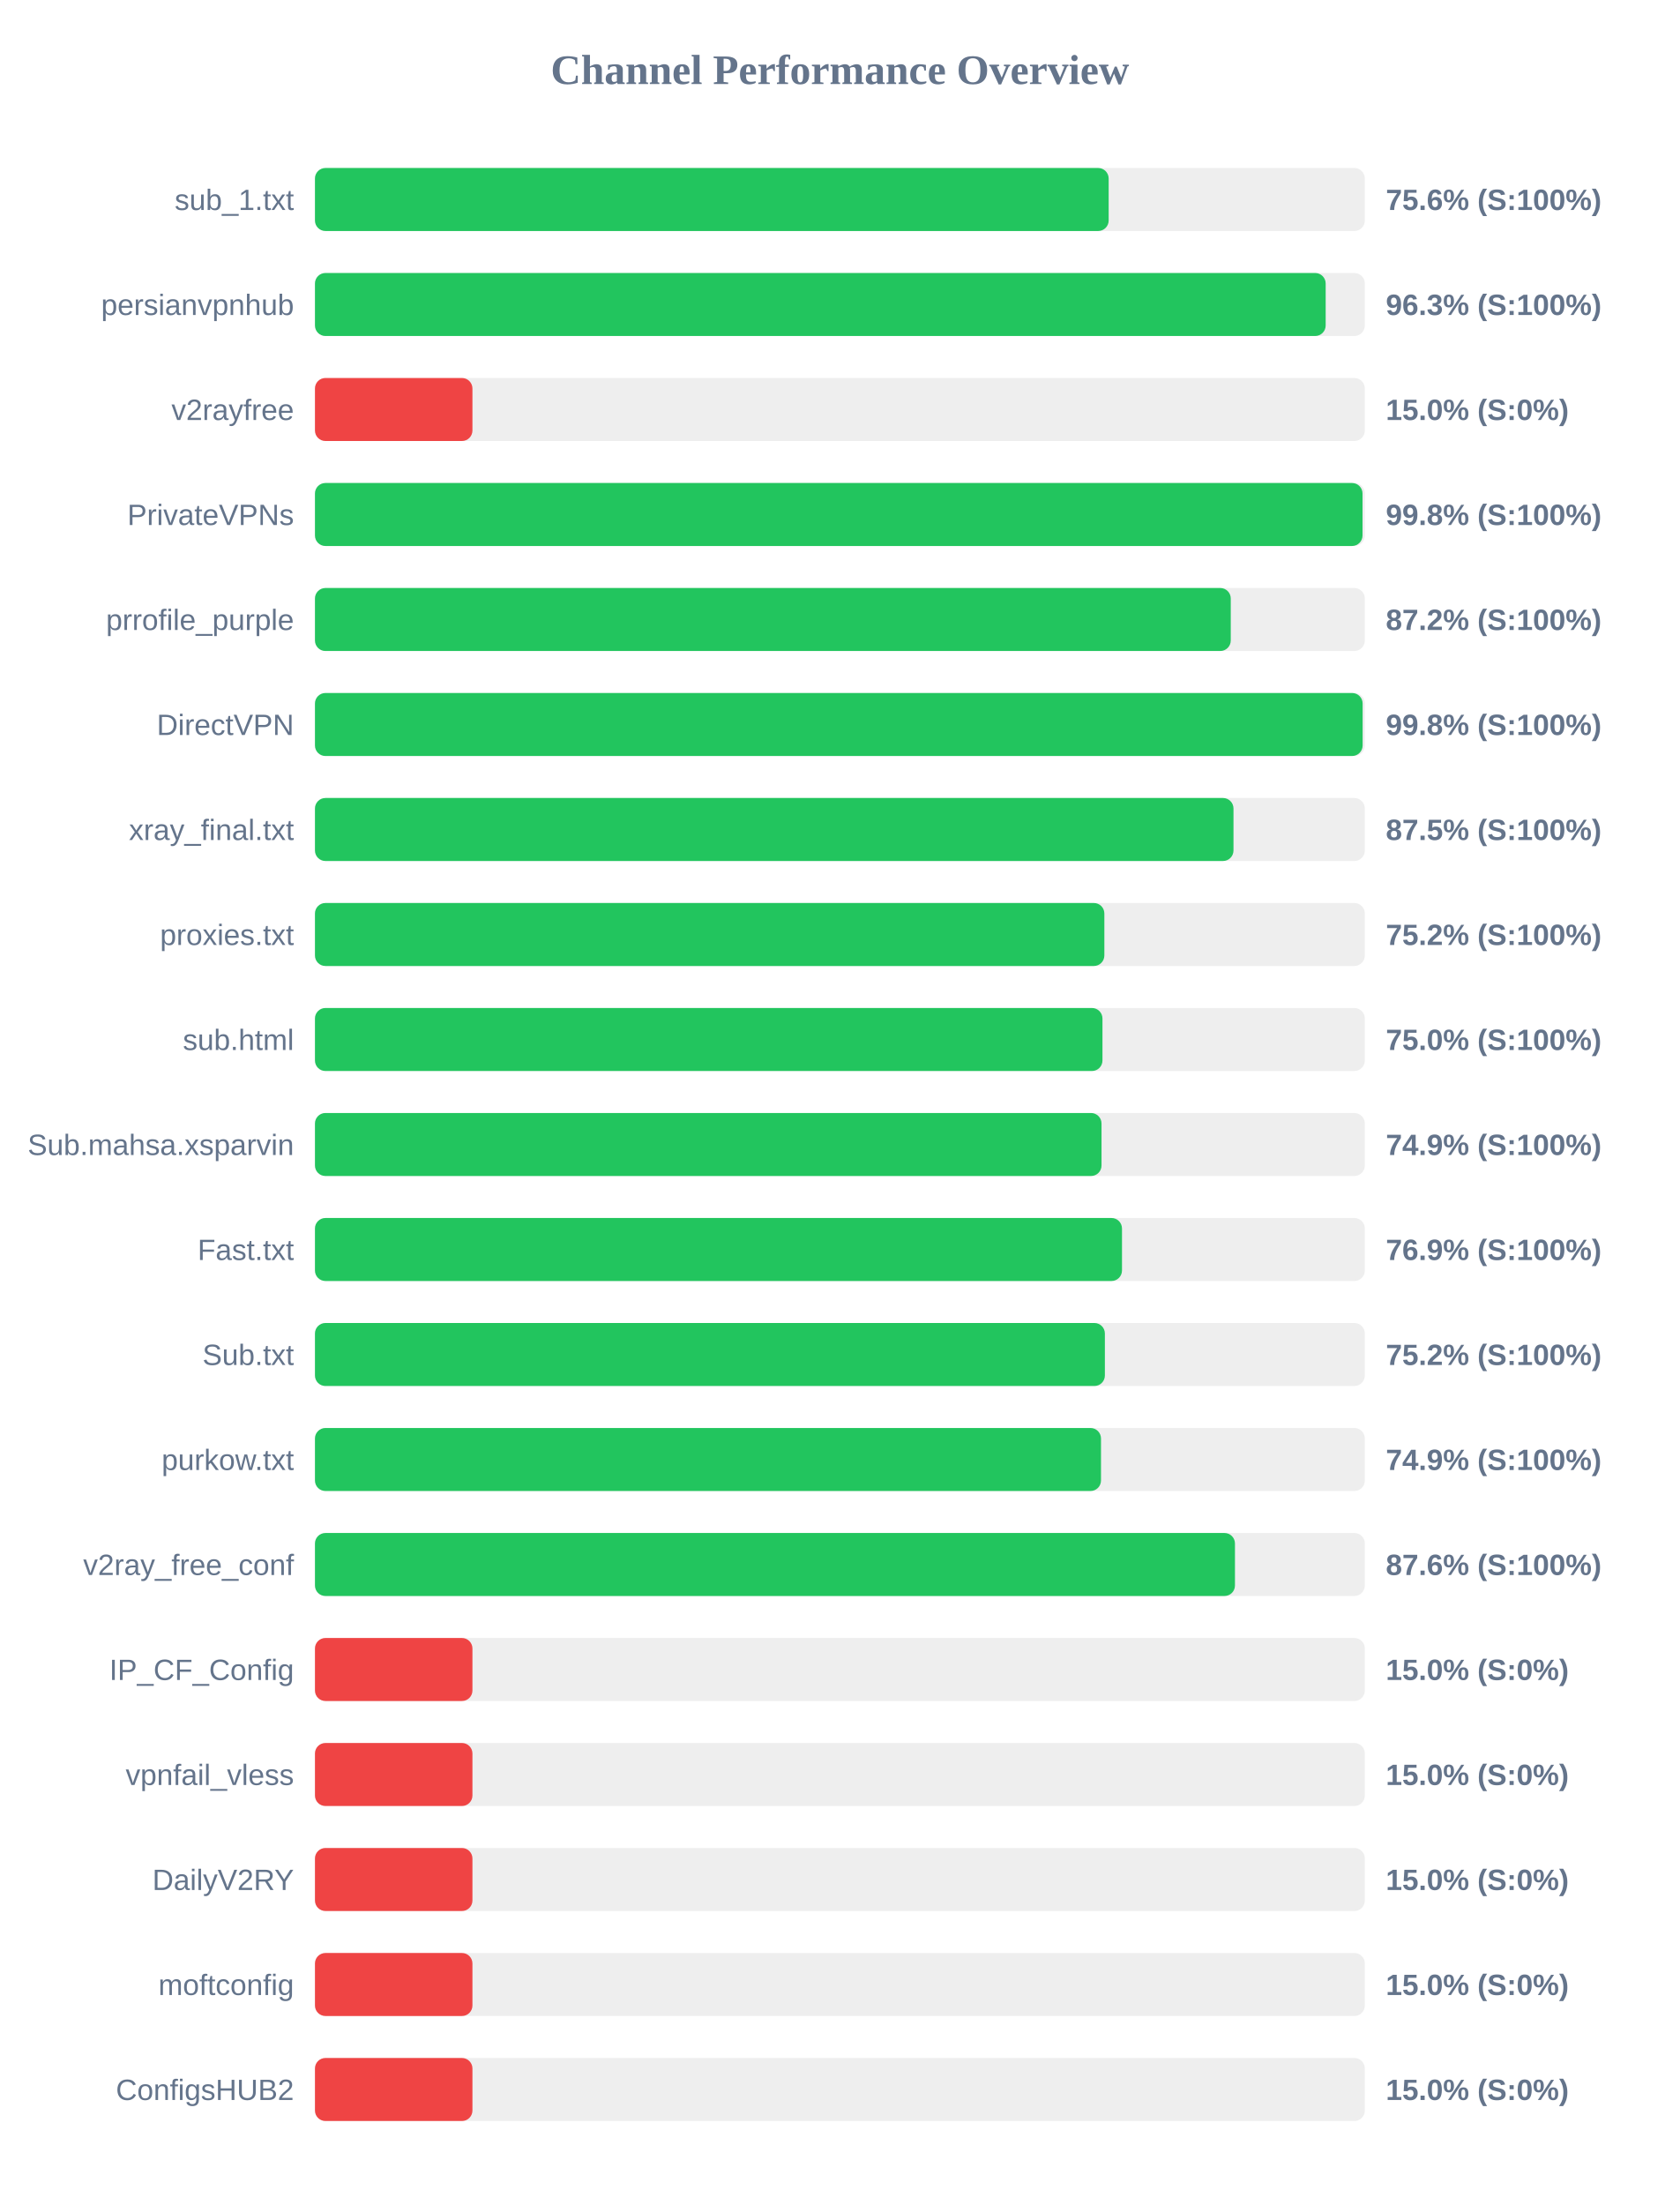
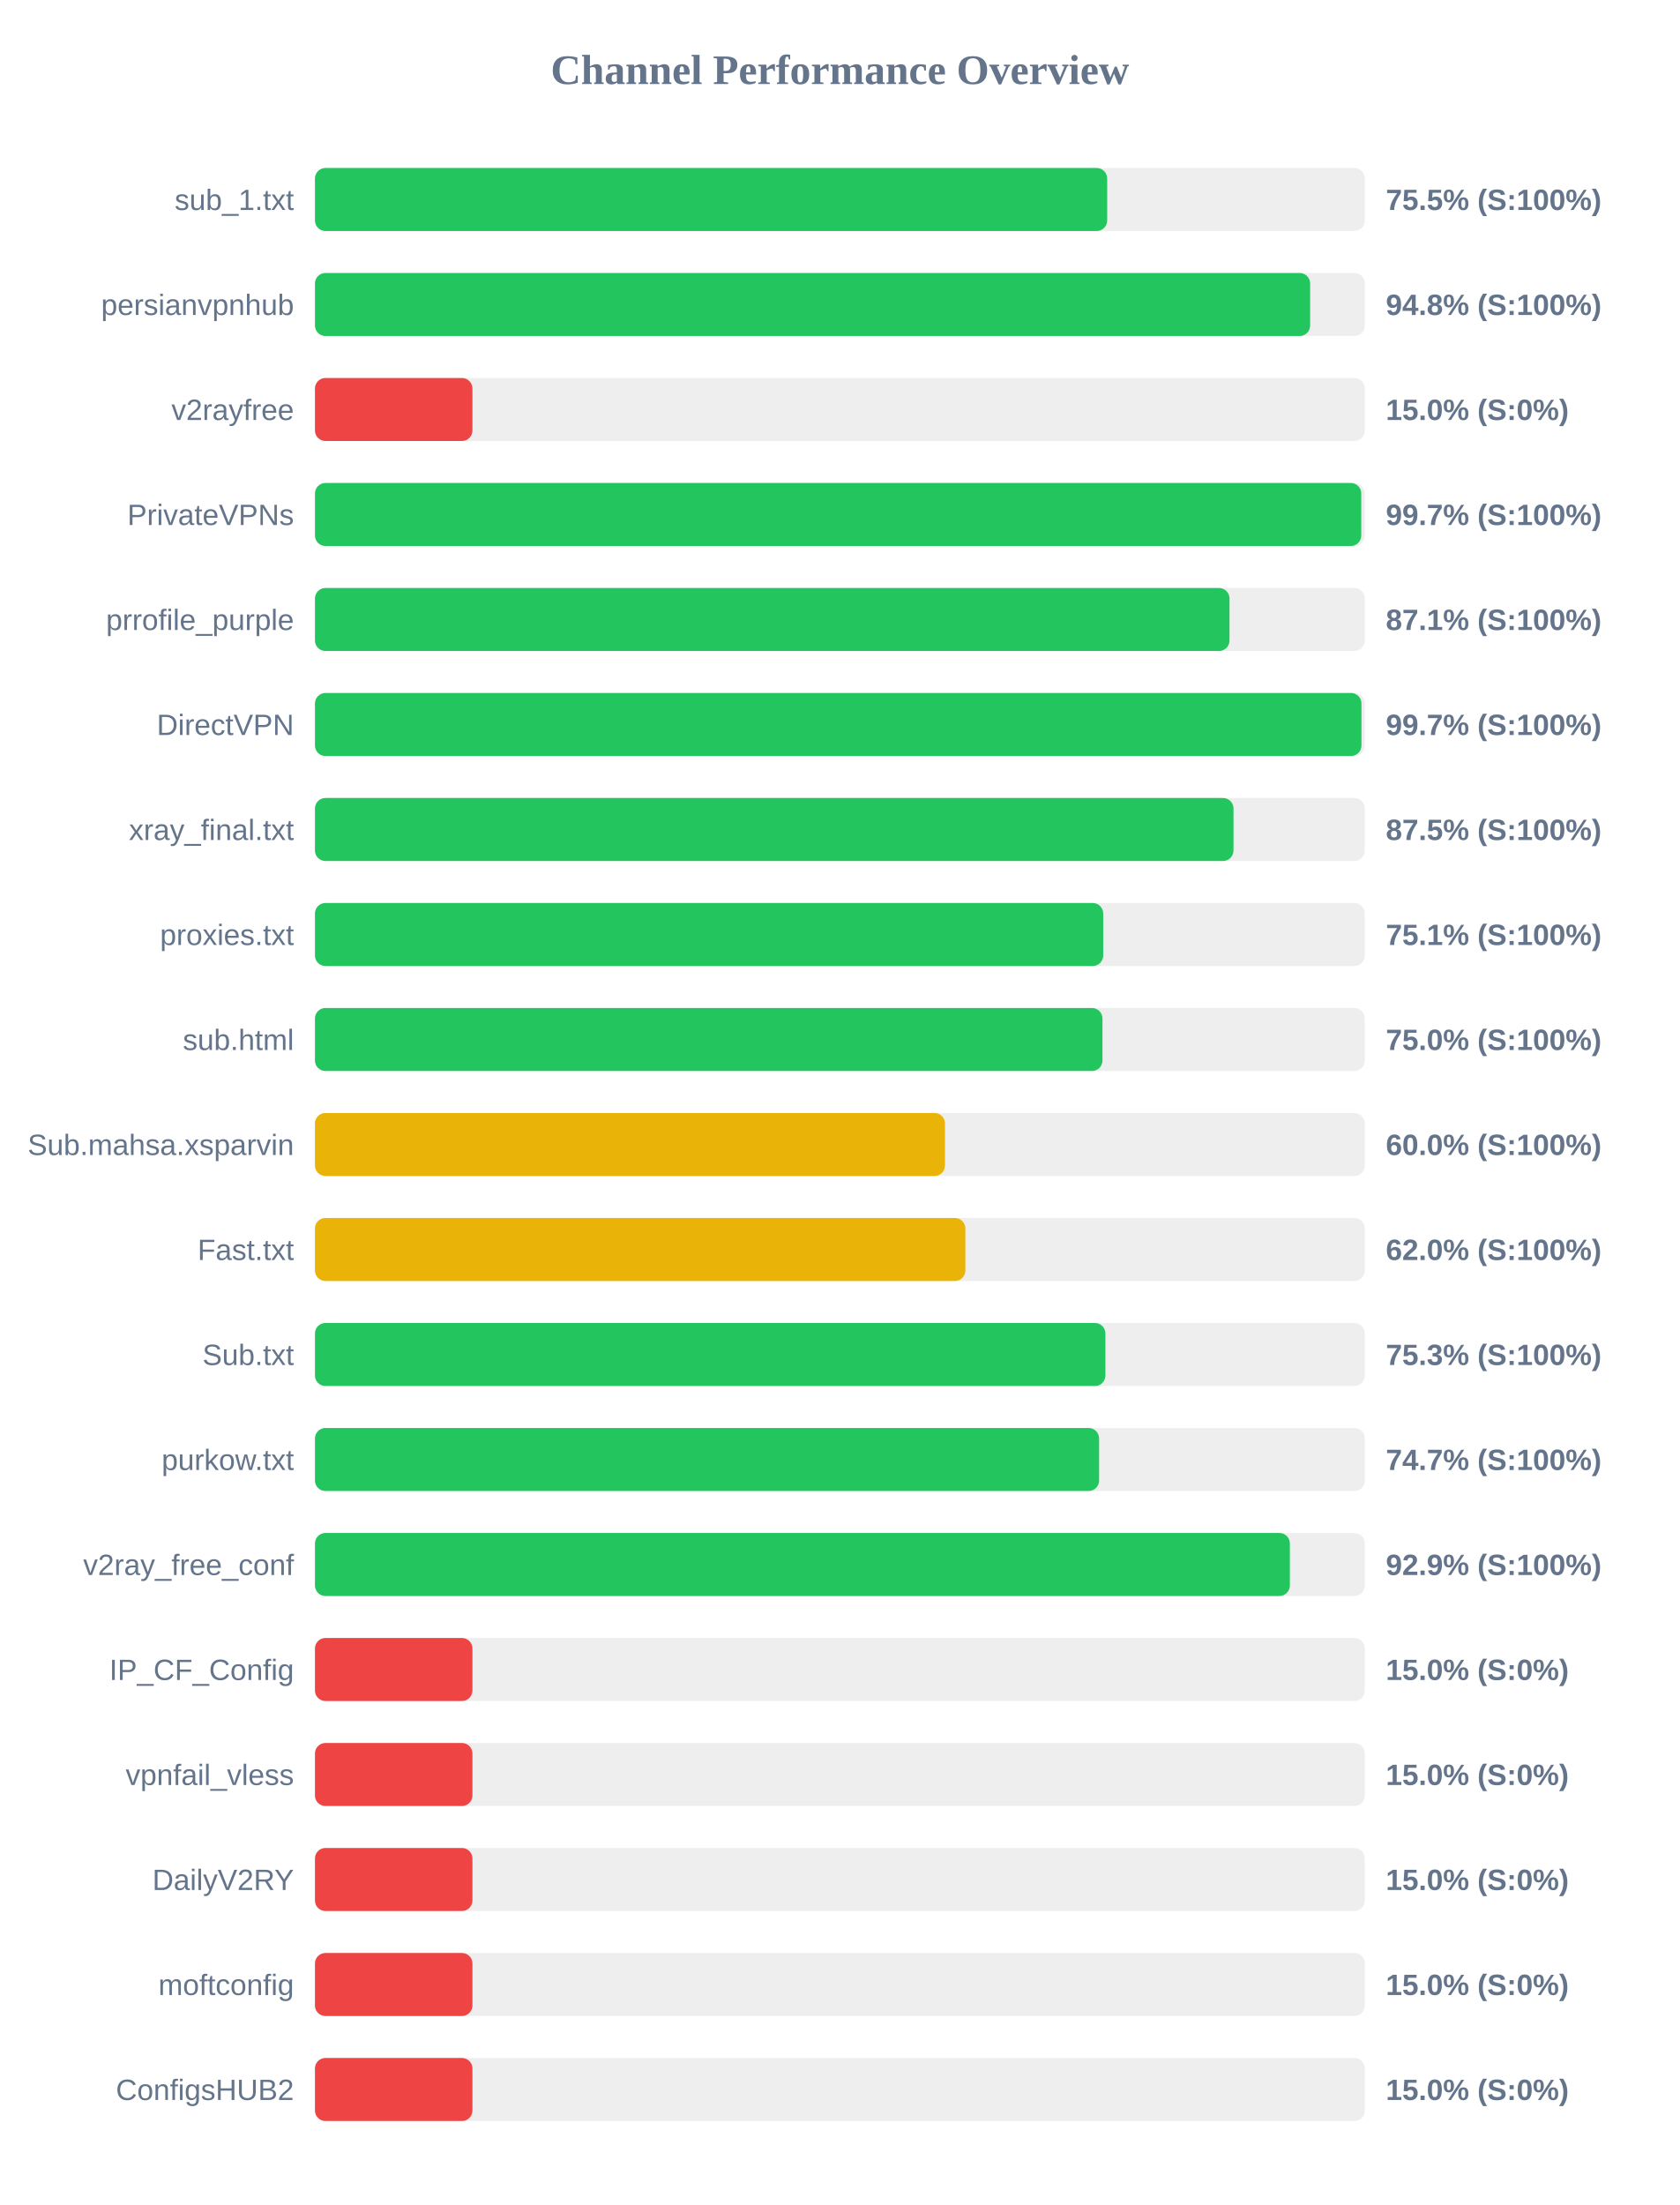
<svg xmlns="http://www.w3.org/2000/svg" width="800" height="1050" version="1.1">
  <style>
        .row { font: 14px Arial; fill: #64748b; }
        .score { font: bold 14px Arial; fill: #64748b; }
    </style>
  <text x="400" y="40" text-anchor="middle" font-size="20px" font-weight="bold" fill="#64748b">Channel Performance Overview</text>
  <rect x="150" y="80" width="500" height="30" fill="#eee" rx="5" />
-   <rect x="150" y="80" width="378.0" height="30" fill="#22c55e" rx="5" />
+   <rect x="150" y="80" width="377.3" height="30" fill="#22c55e" rx="5" />
  <text x="140" y="100" text-anchor="end" class="row">sub_1.txt</text>
-   <text x="660" y="100" text-anchor="start" class="score">75.6% (S:100%)</text>
+   <text x="660" y="100" text-anchor="start" class="score">75.5% (S:100%)</text>
  <rect x="150" y="130" width="500" height="30" fill="#eee" rx="5" />
-   <rect x="150" y="130" width="481.35" height="30" fill="#22c55e" rx="5" />
+   <rect x="150" y="130" width="473.95" height="30" fill="#22c55e" rx="5" />
  <text x="140" y="150" text-anchor="end" class="row">persianvpnhub</text>
-   <text x="660" y="150" text-anchor="start" class="score">96.3% (S:100%)</text>
+   <text x="660" y="150" text-anchor="start" class="score">94.8% (S:100%)</text>
  <rect x="150" y="180" width="500" height="30" fill="#eee" rx="5" />
  <rect x="150" y="180" width="75.0" height="30" fill="#ef4444" rx="5" />
  <text x="140" y="200" text-anchor="end" class="row">v2rayfree</text>
  <text x="660" y="200" text-anchor="start" class="score">15.0% (S:0%)</text>
  <rect x="150" y="230" width="500" height="30" fill="#eee" rx="5" />
-   <rect x="150" y="230" width="498.9" height="30" fill="#22c55e" rx="5" />
+   <rect x="150" y="230" width="498.3" height="30" fill="#22c55e" rx="5" />
  <text x="140" y="250" text-anchor="end" class="row">PrivateVPNs</text>
-   <text x="660" y="250" text-anchor="start" class="score">99.8% (S:100%)</text>
+   <text x="660" y="250" text-anchor="start" class="score">99.7% (S:100%)</text>
  <rect x="150" y="280" width="500" height="30" fill="#eee" rx="5" />
-   <rect x="150" y="280" width="436.15" height="30" fill="#22c55e" rx="5" />
+   <rect x="150" y="280" width="435.55" height="30" fill="#22c55e" rx="5" />
  <text x="140" y="300" text-anchor="end" class="row">prrofile_purple</text>
-   <text x="660" y="300" text-anchor="start" class="score">87.2% (S:100%)</text>
+   <text x="660" y="300" text-anchor="start" class="score">87.1% (S:100%)</text>
  <rect x="150" y="330" width="500" height="30" fill="#eee" rx="5" />
-   <rect x="150" y="330" width="498.95" height="30" fill="#22c55e" rx="5" />
+   <rect x="150" y="330" width="498.4" height="30" fill="#22c55e" rx="5" />
  <text x="140" y="350" text-anchor="end" class="row">DirectVPN</text>
-   <text x="660" y="350" text-anchor="start" class="score">99.8% (S:100%)</text>
+   <text x="660" y="350" text-anchor="start" class="score">99.7% (S:100%)</text>
  <rect x="150" y="380" width="500" height="30" fill="#eee" rx="5" />
  <rect x="150" y="380" width="437.45" height="30" fill="#22c55e" rx="5" />
  <text x="140" y="400" text-anchor="end" class="row">xray_final.txt</text>
  <text x="660" y="400" text-anchor="start" class="score">87.5% (S:100%)</text>
  <rect x="150" y="430" width="500" height="30" fill="#eee" rx="5" />
-   <rect x="150" y="430" width="375.95" height="30" fill="#22c55e" rx="5" />
+   <rect x="150" y="430" width="375.4" height="30" fill="#22c55e" rx="5" />
  <text x="140" y="450" text-anchor="end" class="row">proxies.txt</text>
-   <text x="660" y="450" text-anchor="start" class="score">75.2% (S:100%)</text>
+   <text x="660" y="450" text-anchor="start" class="score">75.1% (S:100%)</text>
  <rect x="150" y="480" width="500" height="30" fill="#eee" rx="5" />
  <rect x="150" y="480" width="375.05" height="30" fill="#22c55e" rx="5" />
  <text x="140" y="500" text-anchor="end" class="row">sub.html</text>
  <text x="660" y="500" text-anchor="start" class="score">75.0% (S:100%)</text>
  <rect x="150" y="530" width="500" height="30" fill="#eee" rx="5" />
-   <rect x="150" y="530" width="374.6" height="30" fill="#22c55e" rx="5" />
+   <rect x="150" y="530" width="300.05" height="30" fill="#eab308" rx="5" />
  <text x="140" y="550" text-anchor="end" class="row">Sub.mahsa.xsparvin</text>
-   <text x="660" y="550" text-anchor="start" class="score">74.9% (S:100%)</text>
+   <text x="660" y="550" text-anchor="start" class="score">60.0% (S:100%)</text>
  <rect x="150" y="580" width="500" height="30" fill="#eee" rx="5" />
-   <rect x="150" y="580" width="384.35" height="30" fill="#22c55e" rx="5" />
+   <rect x="150" y="580" width="309.75" height="30" fill="#eab308" rx="5" />
  <text x="140" y="600" text-anchor="end" class="row">Fast.txt</text>
-   <text x="660" y="600" text-anchor="start" class="score">76.9% (S:100%)</text>
+   <text x="660" y="600" text-anchor="start" class="score">62.0% (S:100%)</text>
  <rect x="150" y="630" width="500" height="30" fill="#eee" rx="5" />
-   <rect x="150" y="630" width="376.2" height="30" fill="#22c55e" rx="5" />
+   <rect x="150" y="630" width="376.45" height="30" fill="#22c55e" rx="5" />
  <text x="140" y="650" text-anchor="end" class="row">Sub.txt</text>
-   <text x="660" y="650" text-anchor="start" class="score">75.2% (S:100%)</text>
+   <text x="660" y="650" text-anchor="start" class="score">75.3% (S:100%)</text>
  <rect x="150" y="680" width="500" height="30" fill="#eee" rx="5" />
-   <rect x="150" y="680" width="374.35" height="30" fill="#22c55e" rx="5" />
+   <rect x="150" y="680" width="373.45" height="30" fill="#22c55e" rx="5" />
  <text x="140" y="700" text-anchor="end" class="row">purkow.txt</text>
-   <text x="660" y="700" text-anchor="start" class="score">74.9% (S:100%)</text>
+   <text x="660" y="700" text-anchor="start" class="score">74.7% (S:100%)</text>
  <rect x="150" y="730" width="500" height="30" fill="#eee" rx="5" />
-   <rect x="150" y="730" width="438.15" height="30" fill="#22c55e" rx="5" />
+   <rect x="150" y="730" width="464.3" height="30" fill="#22c55e" rx="5" />
  <text x="140" y="750" text-anchor="end" class="row">v2ray_free_conf</text>
-   <text x="660" y="750" text-anchor="start" class="score">87.6% (S:100%)</text>
+   <text x="660" y="750" text-anchor="start" class="score">92.9% (S:100%)</text>
  <rect x="150" y="780" width="500" height="30" fill="#eee" rx="5" />
  <rect x="150" y="780" width="75.0" height="30" fill="#ef4444" rx="5" />
  <text x="140" y="800" text-anchor="end" class="row">IP_CF_Config</text>
  <text x="660" y="800" text-anchor="start" class="score">15.0% (S:0%)</text>
  <rect x="150" y="830" width="500" height="30" fill="#eee" rx="5" />
  <rect x="150" y="830" width="75.0" height="30" fill="#ef4444" rx="5" />
  <text x="140" y="850" text-anchor="end" class="row">vpnfail_vless</text>
  <text x="660" y="850" text-anchor="start" class="score">15.0% (S:0%)</text>
  <rect x="150" y="880" width="500" height="30" fill="#eee" rx="5" />
  <rect x="150" y="880" width="75.0" height="30" fill="#ef4444" rx="5" />
  <text x="140" y="900" text-anchor="end" class="row">DailyV2RY</text>
  <text x="660" y="900" text-anchor="start" class="score">15.0% (S:0%)</text>
  <rect x="150" y="930" width="500" height="30" fill="#eee" rx="5" />
  <rect x="150" y="930" width="75.0" height="30" fill="#ef4444" rx="5" />
  <text x="140" y="950" text-anchor="end" class="row">moftconfig</text>
  <text x="660" y="950" text-anchor="start" class="score">15.0% (S:0%)</text>
  <rect x="150" y="980" width="500" height="30" fill="#eee" rx="5" />
  <rect x="150" y="980" width="75.0" height="30" fill="#ef4444" rx="5" />
  <text x="140" y="1000" text-anchor="end" class="row">ConfigsHUB2</text>
  <text x="660" y="1000" text-anchor="start" class="score">15.0% (S:0%)</text>
</svg>
